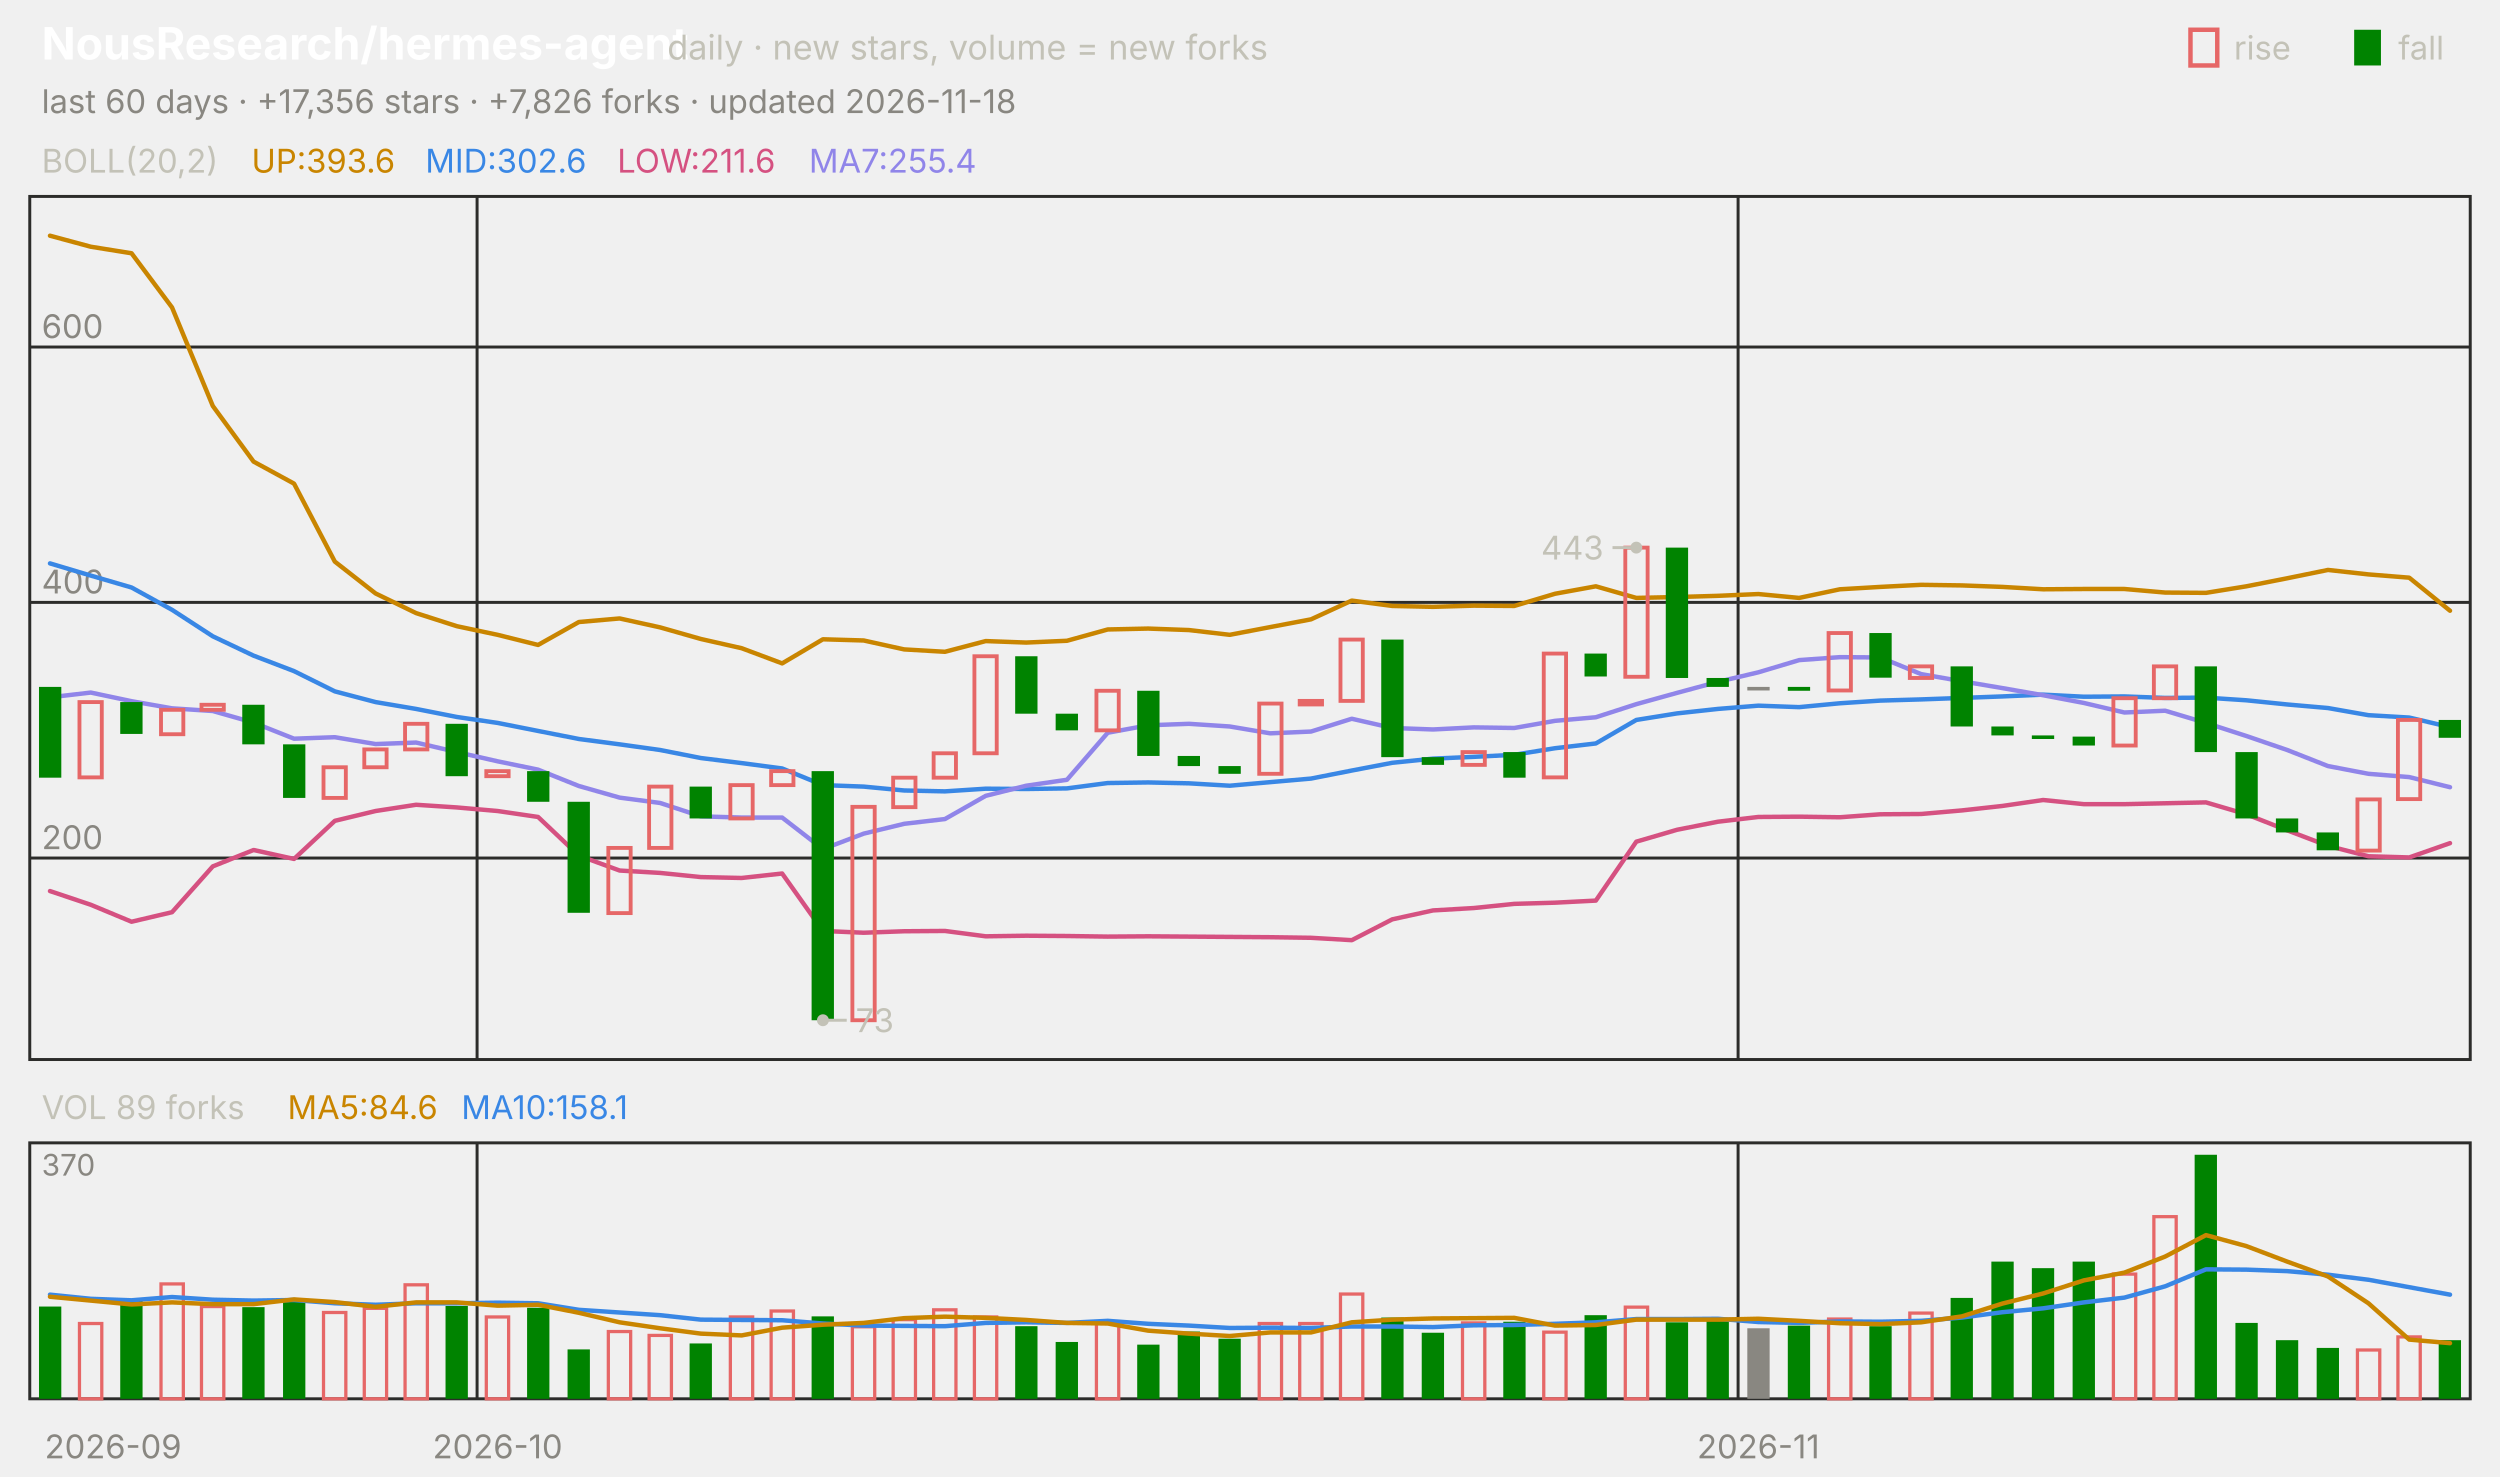
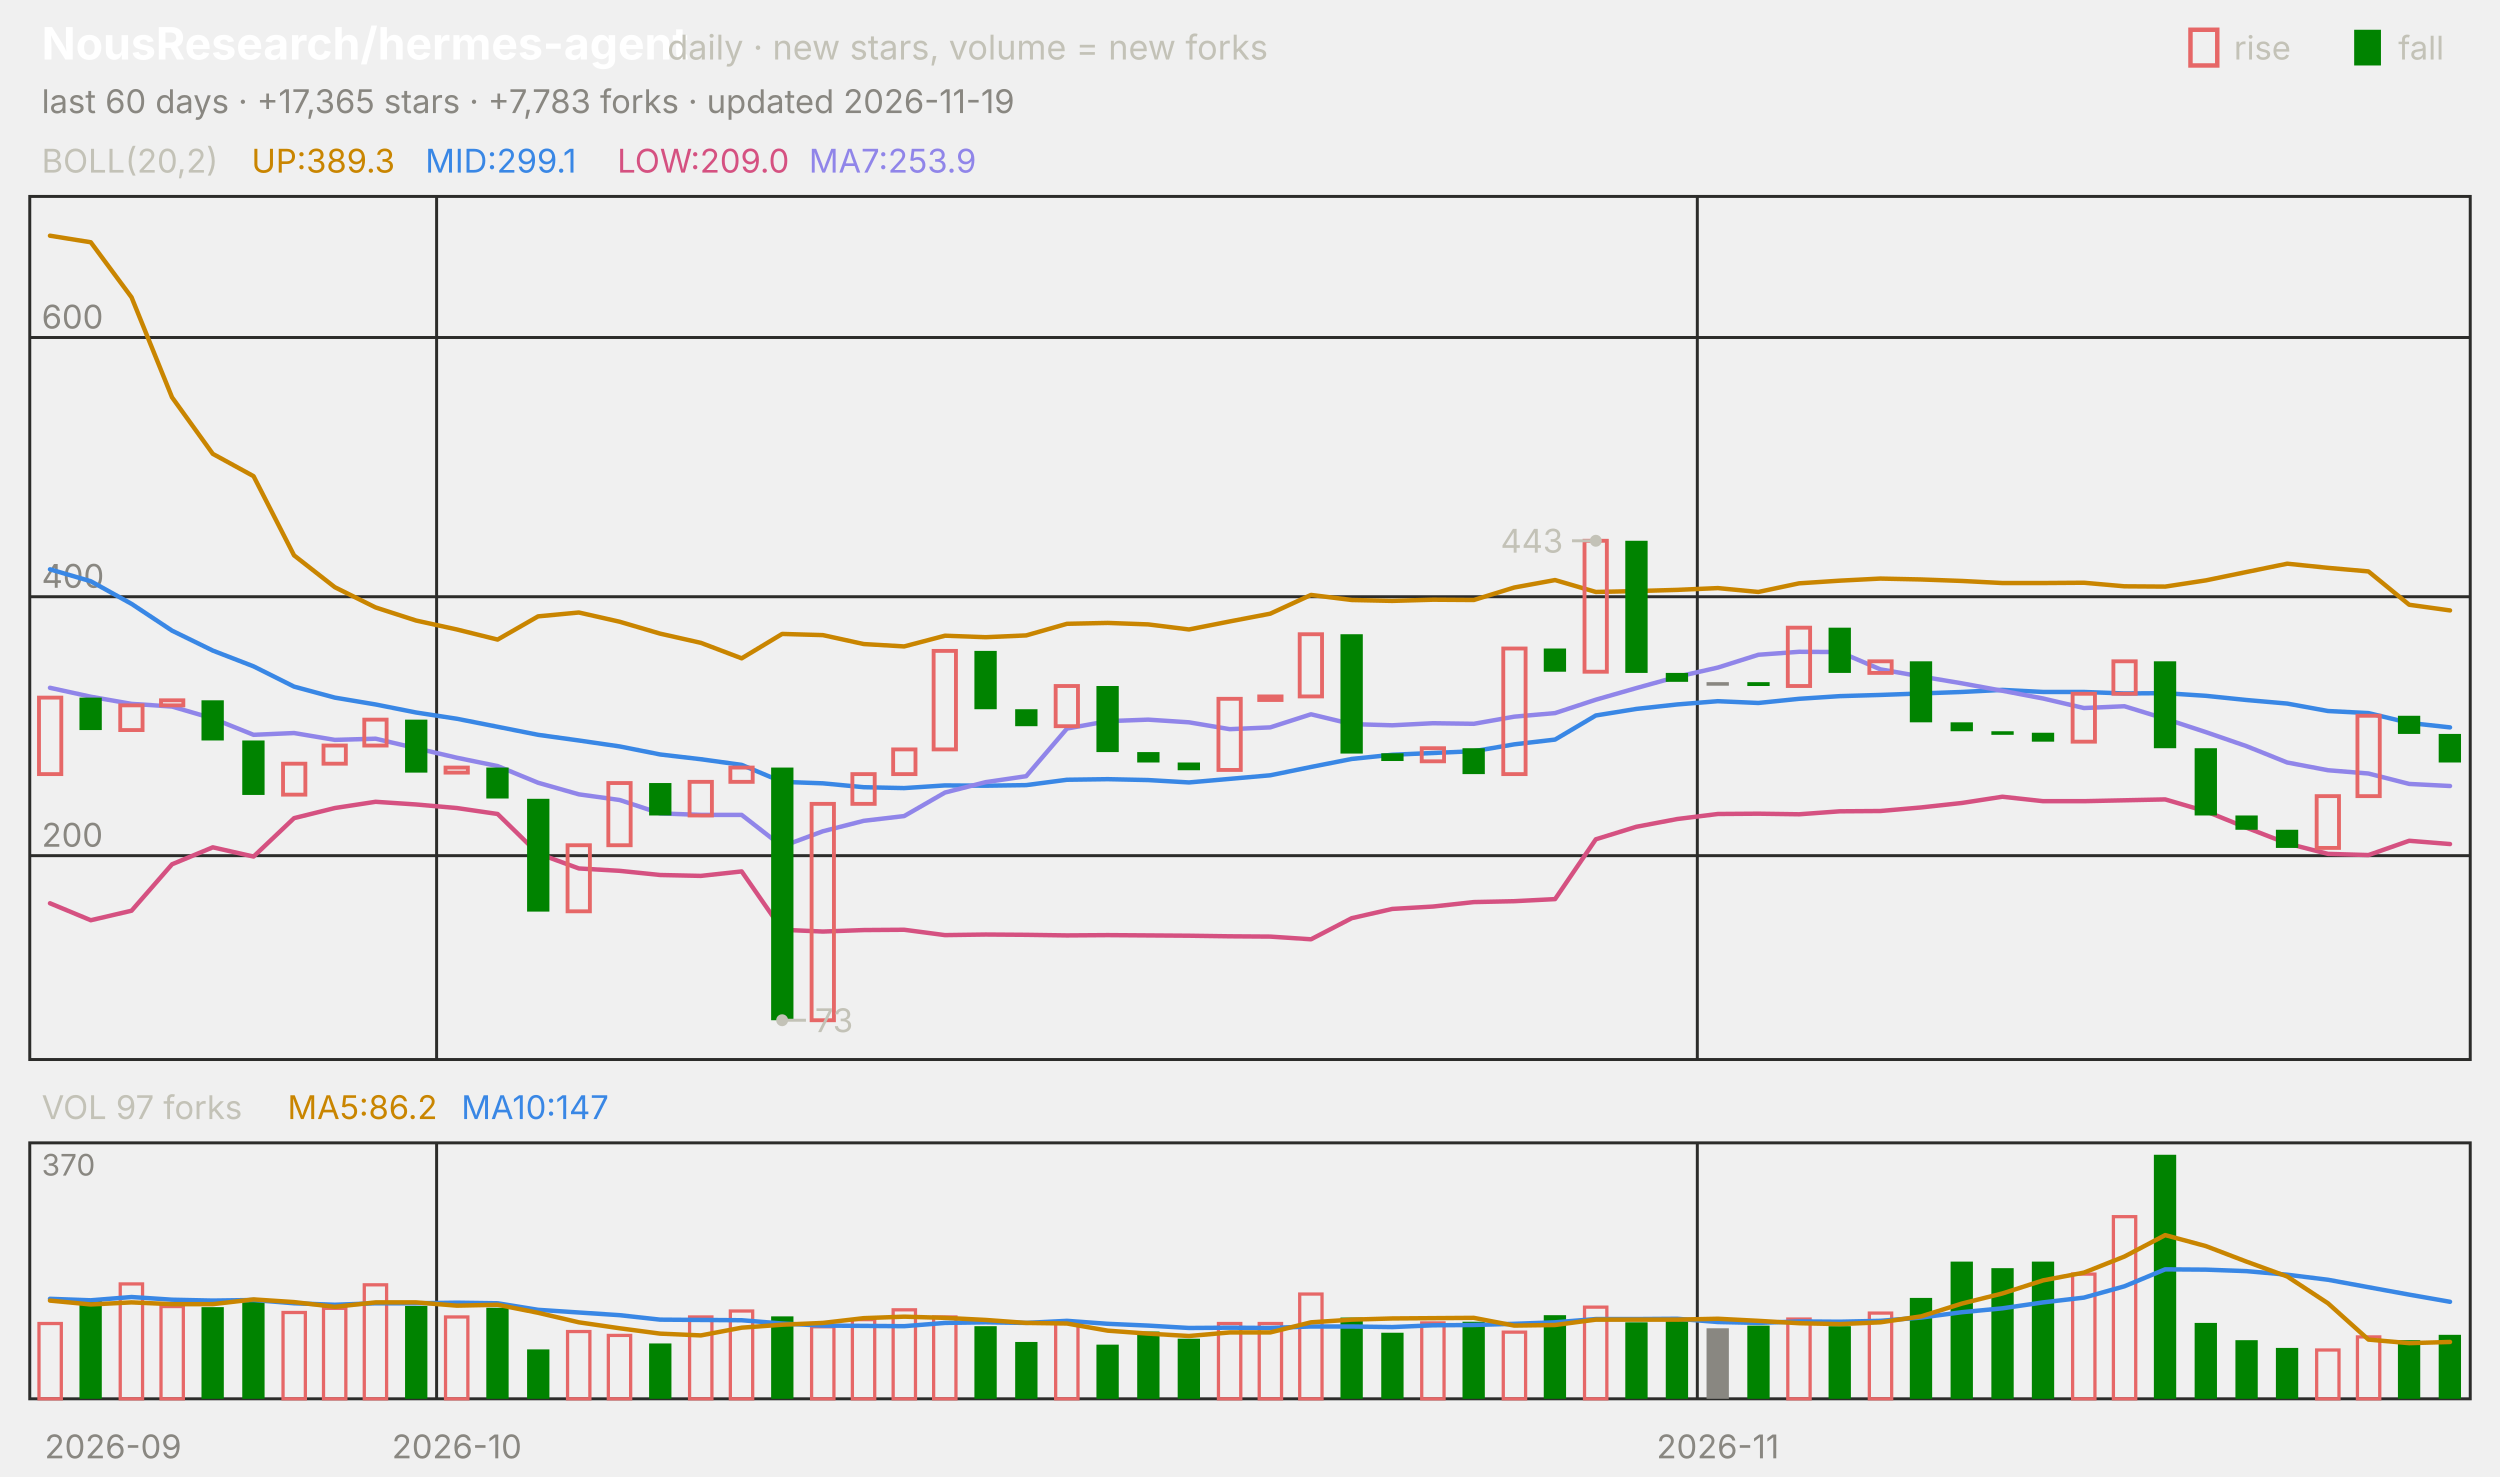
<svg xmlns="http://www.w3.org/2000/svg" viewBox="0 0 840 496" width="840" height="496" font-family="-apple-system,'Segoe UI',system-ui,sans-serif" role="img" aria-label="NousResearch/hermes-agent candlestick chart">
  <text x="14.0" y="20.0" font-size="15" fill="#ffffff" font-weight="650">NousResearch/hermes-agent</text>
  <text x="224.2" y="20.0" font-size="11.5" fill="#c3c2b7">daily · new stars, volume = new forks</text>
  <text x="805.8" y="20.0" font-size="11.0" fill="#c3c2b7">fall</text>
  <rect x="791" y="10" width="9" height="12" fill="#008300" />
  <text x="750.6" y="20.0" font-size="11.0" fill="#c3c2b7">rise</text>
  <rect x="736" y="10" width="9" height="12" fill="none" stroke="#e66767" stroke-width="1.5" />
-   <text x="14.0" y="38.0" font-size="11.0" fill="#898781">last 60 days · +17,356 stars · +7,826 forks · updated 2026-11-18</text>
+   <text x="14.0" y="38.0" font-size="11.0" fill="#898781">last 60 days · +17,365 stars · +7,783 forks · updated 2026-11-19</text>
  <rect x="10" y="66" width="820" height="290" fill="none" stroke="#2c2c2a" />
  <rect x="10" y="384" width="820" height="86" fill="none" stroke="#2c2c2a" />
  <text x="38.0" y="490.0" font-size="11.0" fill="#898781" text-anchor="middle">2026-09</text>
-   <line x1="160.3" y1="66.0" x2="160.3" y2="356.0" stroke="#2c2c2a" stroke-width="1.0" />
-   <line x1="160.3" y1="384.0" x2="160.3" y2="470.0" stroke="#2c2c2a" stroke-width="1.0" />
-   <text x="167.2" y="490.0" font-size="11.0" fill="#898781" text-anchor="middle">2026-10</text>
-   <line x1="584.0" y1="66.0" x2="584.0" y2="356.0" stroke="#2c2c2a" stroke-width="1.0" />
-   <line x1="584.0" y1="384.0" x2="584.0" y2="470.0" stroke="#2c2c2a" stroke-width="1.0" />
-   <text x="590.8" y="490.0" font-size="11.0" fill="#898781" text-anchor="middle">2026-11</text>
+   <line x1="146.7" y1="66.0" x2="146.7" y2="356.0" stroke="#2c2c2a" stroke-width="1.0" />
+   <line x1="146.7" y1="384.0" x2="146.7" y2="470.0" stroke="#2c2c2a" stroke-width="1.0" />
+   <text x="153.5" y="490.0" font-size="11.0" fill="#898781" text-anchor="middle">2026-10</text>
+   <line x1="570.3" y1="66.0" x2="570.3" y2="356.0" stroke="#2c2c2a" stroke-width="1.0" />
+   <line x1="570.3" y1="384.0" x2="570.3" y2="470.0" stroke="#2c2c2a" stroke-width="1.0" />
+   <text x="577.2" y="490.0" font-size="11.0" fill="#898781" text-anchor="middle">2026-11</text>
  <text x="14.0" y="58.0" font-size="11.0" fill="#c3c2b7">BOLL(20,2)</text>
-   <text x="84.5" y="58.0" font-size="11.0" fill="#c98500">UP:393.6</text>
-   <text x="142.9" y="58.0" font-size="11.0" fill="#3987e5">MID:302.6</text>
-   <text x="207.4" y="58.0" font-size="11.0" fill="#d55181">LOW:211.6</text>
-   <text x="271.8" y="58.0" font-size="11.0" fill="#9085e9">MA7:255.4</text>
-   <line x1="10.0" y1="288.3" x2="830.0" y2="288.3" stroke="#2c2c2a" stroke-width="1.0" />
-   <text x="14.0" y="285.3" font-size="11.0" fill="#898781">200</text>
-   <line x1="10.0" y1="202.4" x2="830.0" y2="202.4" stroke="#2c2c2a" stroke-width="1.0" />
-   <text x="14.0" y="199.4" font-size="11.0" fill="#898781">400</text>
-   <line x1="10.0" y1="116.6" x2="830.0" y2="116.6" stroke="#2c2c2a" stroke-width="1.0" />
-   <text x="14.0" y="113.6" font-size="11.0" fill="#898781">600</text>
-   <polyline points="16.8,79.2 30.5,82.9 44.2,85.1 57.8,103.3 71.5,136.4 85.2,155.1 98.8,162.5 112.5,188.7 126.2,199.4 139.8,206.0 153.5,210.4 167.2,213.3 180.8,216.7 194.5,209.0 208.2,207.8 221.8,210.8 235.5,214.7 249.2,217.8 262.8,222.9 276.5,214.8 290.2,215.2 303.8,218.2 317.5,219.0 331.2,215.4 344.8,215.9 358.5,215.3 372.2,211.5 385.8,211.2 399.5,211.7 413.2,213.3 426.8,210.7 440.5,208.1 454.2,201.8 467.8,203.6 481.5,203.9 495.2,203.5 508.8,203.6 522.5,199.5 536.2,197.0 549.8,200.9 563.5,200.6 577.2,200.2 590.8,199.6 604.5,200.9 618.2,198.0 631.8,197.2 645.5,196.5 659.2,196.7 672.8,197.2 686.5,198.0 700.2,197.9 713.8,197.9 727.5,199.1 741.2,199.2 754.8,197.0 768.5,194.3 782.2,191.5 795.8,193.0 809.5,194.1 823.2,205.2" fill="none" stroke="#c98500" stroke-width="1.5" stroke-linejoin="round" stroke-linecap="round" />
-   <polyline points="16.8,189.3 30.5,193.4 44.2,197.4 57.8,204.9 71.5,213.8 85.2,220.3 98.8,225.5 112.5,232.3 126.2,235.9 139.8,238.2 153.5,240.9 167.2,242.9 180.8,245.6 194.5,248.3 208.2,250.1 221.8,252.0 235.5,254.7 249.2,256.4 262.8,258.2 276.5,263.8 290.2,264.3 303.8,265.6 317.5,265.9 331.2,265.0 344.8,265.1 358.5,264.9 372.2,263.1 385.8,262.9 399.5,263.2 413.2,264.0 426.8,262.8 440.5,261.6 454.2,258.9 467.8,256.3 481.5,254.9 495.2,254.3 508.8,253.6 522.5,251.4 536.2,249.8 549.8,241.9 563.5,239.7 577.2,238.2 590.8,237.1 604.5,237.6 618.2,236.3 631.8,235.4 645.5,235.0 659.2,234.5 672.8,234.0 686.5,233.4 700.2,234.1 713.8,234.0 727.5,234.5 741.2,234.4 754.8,235.3 768.5,236.7 782.2,237.9 795.8,240.3 809.5,241.1 823.2,244.3" fill="none" stroke="#3987e5" stroke-width="1.5" stroke-linejoin="round" stroke-linecap="round" />
-   <polyline points="16.8,299.4 30.5,304.0 44.2,309.7 57.8,306.5 71.5,291.1 85.2,285.6 98.8,288.6 112.5,275.8 126.2,272.5 139.8,270.4 153.5,271.3 167.2,272.5 180.8,274.5 194.5,287.5 208.2,292.5 221.8,293.3 235.5,294.7 249.2,295.0 262.8,293.5 276.5,312.8 290.2,313.4 303.8,312.9 317.5,312.8 331.2,314.6 344.8,314.4 358.5,314.5 372.2,314.7 385.8,314.6 399.5,314.7 413.2,314.8 426.8,314.9 440.5,315.1 454.2,315.9 467.8,308.9 481.5,305.9 495.2,305.1 508.8,303.7 522.5,303.3 536.2,302.6 549.8,282.8 563.5,278.8 577.2,276.1 590.8,274.5 604.5,274.4 618.2,274.6 631.8,273.6 645.5,273.5 659.2,272.3 672.8,270.8 686.5,268.8 700.2,270.2 713.8,270.2 727.5,269.9 741.2,269.6 754.8,273.6 768.5,279.0 782.2,284.2 795.8,287.7 809.5,288.1 823.2,283.3" fill="none" stroke="#d55181" stroke-width="1.5" stroke-linejoin="round" stroke-linecap="round" />
-   <polyline points="16.8,234.3 30.5,232.7 44.2,235.6 57.8,238.0 71.5,238.9 85.2,242.8 98.8,248.2 112.5,247.7 126.2,250.0 139.8,249.5 153.5,252.7 167.2,255.8 180.8,258.6 194.5,264.1 208.2,268.0 221.8,269.8 235.5,274.3 249.2,274.7 262.8,274.7 276.5,285.3 290.2,280.1 303.8,276.8 317.5,275.2 331.2,267.4 344.8,264.0 358.5,262.0 372.2,246.2 385.8,243.7 399.5,243.2 413.2,244.1 426.8,246.4 440.5,245.8 454.2,241.5 467.8,244.6 481.5,245.1 495.2,244.4 508.8,244.6 522.5,242.2 536.2,241.0 549.8,236.6 563.5,232.8 577.2,229.1 590.8,225.9 604.5,221.8 618.2,220.8 631.8,220.9 645.5,226.5 659.2,228.9 672.8,231.2 686.5,233.6 700.2,236.2 713.8,239.4 727.5,238.8 741.2,242.9 754.8,247.3 768.5,252.0 782.2,257.4 795.8,260.0 809.5,261.1 823.2,264.5" fill="none" stroke="#9085e9" stroke-width="1.5" stroke-linejoin="round" stroke-linecap="round" />
-   <rect x="13.1" y="230.8" width="7.5" height="30.5" fill="#008300" />
-   <rect x="26.7" y="235.9" width="7.5" height="25.3" fill="none" stroke="#e66767" stroke-width="1.3" />
-   <rect x="40.4" y="235.9" width="7.5" height="10.7" fill="#008300" />
-   <rect x="54.1" y="238.5" width="7.5" height="8.2" fill="none" stroke="#e66767" stroke-width="1.3" />
-   <rect x="67.7" y="236.8" width="7.5" height="1.7" fill="none" stroke="#e66767" stroke-width="1.3" />
-   <rect x="81.4" y="236.8" width="7.5" height="13.3" fill="#008300" />
-   <rect x="95.1" y="250.1" width="7.5" height="18.0" fill="#008300" />
-   <rect x="108.7" y="257.8" width="7.5" height="10.3" fill="none" stroke="#e66767" stroke-width="1.3" />
-   <rect x="122.4" y="251.8" width="7.5" height="6.0" fill="none" stroke="#e66767" stroke-width="1.3" />
-   <rect x="136.1" y="243.2" width="7.5" height="8.6" fill="none" stroke="#e66767" stroke-width="1.3" />
-   <rect x="149.7" y="243.2" width="7.5" height="17.6" fill="#008300" />
-   <rect x="163.4" y="259.1" width="7.5" height="1.7" fill="none" stroke="#e66767" stroke-width="1.3" />
-   <rect x="177.1" y="259.1" width="7.5" height="10.3" fill="#008300" />
-   <rect x="190.7" y="269.4" width="7.5" height="37.3" fill="#008300" />
-   <rect x="204.4" y="284.9" width="7.5" height="21.9" fill="none" stroke="#e66767" stroke-width="1.3" />
-   <rect x="218.1" y="264.3" width="7.5" height="20.6" fill="none" stroke="#e66767" stroke-width="1.3" />
-   <rect x="231.7" y="264.3" width="7.5" height="10.7" fill="#008300" />
-   <rect x="245.4" y="263.8" width="7.5" height="11.2" fill="none" stroke="#e66767" stroke-width="1.3" />
-   <rect x="259.1" y="259.1" width="7.5" height="4.7" fill="none" stroke="#e66767" stroke-width="1.3" />
-   <rect x="272.7" y="259.1" width="7.5" height="83.7" fill="#008300" />
-   <rect x="286.4" y="271.1" width="7.5" height="71.7" fill="none" stroke="#e66767" stroke-width="1.3" />
-   <rect x="300.1" y="261.3" width="7.5" height="9.9" fill="none" stroke="#e66767" stroke-width="1.3" />
-   <rect x="313.7" y="253.1" width="7.5" height="8.2" fill="none" stroke="#e66767" stroke-width="1.3" />
-   <rect x="327.4" y="220.5" width="7.5" height="32.6" fill="none" stroke="#e66767" stroke-width="1.3" />
-   <rect x="341.1" y="220.5" width="7.5" height="19.3" fill="#008300" />
-   <rect x="354.7" y="239.8" width="7.5" height="5.6" fill="#008300" />
-   <rect x="368.4" y="232.1" width="7.5" height="13.3" fill="none" stroke="#e66767" stroke-width="1.3" />
-   <rect x="382.1" y="232.1" width="7.5" height="21.9" fill="#008300" />
-   <rect x="395.7" y="254.0" width="7.5" height="3.4" fill="#008300" />
-   <rect x="409.4" y="257.4" width="7.5" height="2.6" fill="#008300" />
-   <rect x="423.1" y="236.4" width="7.5" height="23.6" fill="none" stroke="#e66767" stroke-width="1.3" />
-   <rect x="436.7" y="235.5" width="7.5" height="1.2" fill="none" stroke="#e66767" stroke-width="1.3" />
-   <rect x="450.4" y="214.9" width="7.5" height="20.6" fill="none" stroke="#e66767" stroke-width="1.3" />
-   <rect x="464.1" y="214.9" width="7.5" height="39.5" fill="#008300" />
-   <rect x="477.7" y="254.4" width="7.5" height="2.6" fill="#008300" />
-   <rect x="491.4" y="252.7" width="7.5" height="4.3" fill="none" stroke="#e66767" stroke-width="1.3" />
-   <rect x="505.1" y="252.7" width="7.5" height="8.6" fill="#008300" />
-   <rect x="518.7" y="219.6" width="7.5" height="41.6" fill="none" stroke="#e66767" stroke-width="1.3" />
-   <rect x="532.4" y="219.6" width="7.5" height="7.7" fill="#008300" />
-   <rect x="546.1" y="184.0" width="7.5" height="43.4" fill="none" stroke="#e66767" stroke-width="1.3" />
-   <rect x="559.7" y="184.0" width="7.5" height="43.8" fill="#008300" />
-   <rect x="573.4" y="227.8" width="7.5" height="3.0" fill="#008300" />
-   <rect x="587.1" y="230.8" width="7.5" height="1.2" fill="#898781" />
-   <rect x="600.7" y="230.8" width="7.5" height="1.3" fill="#008300" />
-   <rect x="614.4" y="212.7" width="7.5" height="19.3" fill="none" stroke="#e66767" stroke-width="1.3" />
-   <rect x="628.1" y="212.7" width="7.5" height="15.0" fill="#008300" />
-   <rect x="641.7" y="223.9" width="7.5" height="3.9" fill="none" stroke="#e66767" stroke-width="1.3" />
-   <rect x="655.4" y="223.9" width="7.5" height="20.2" fill="#008300" />
-   <rect x="669.1" y="244.1" width="7.5" height="3.0" fill="#008300" />
-   <rect x="682.7" y="247.1" width="7.5" height="1.2" fill="#008300" />
-   <rect x="696.4" y="247.5" width="7.5" height="3.0" fill="#008300" />
-   <rect x="710.1" y="234.6" width="7.5" height="15.9" fill="none" stroke="#e66767" stroke-width="1.3" />
-   <rect x="723.7" y="223.9" width="7.5" height="10.7" fill="none" stroke="#e66767" stroke-width="1.3" />
-   <rect x="737.4" y="223.9" width="7.5" height="28.8" fill="#008300" />
-   <rect x="751.1" y="252.7" width="7.5" height="22.3" fill="#008300" />
-   <rect x="764.7" y="275.0" width="7.5" height="4.7" fill="#008300" />
-   <rect x="778.4" y="279.7" width="7.5" height="6.0" fill="#008300" />
-   <rect x="792.1" y="268.6" width="7.5" height="17.2" fill="none" stroke="#e66767" stroke-width="1.3" />
-   <rect x="805.7" y="241.9" width="7.5" height="26.6" fill="none" stroke="#e66767" stroke-width="1.3" />
-   <rect x="819.4" y="241.9" width="7.5" height="6.0" fill="#008300" />
-   <circle cx="549.8" cy="184.0" r="2" fill="#c3c2b7" />
-   <line x1="549.8" y1="184.0" x2="541.8" y2="184.0" stroke="#c3c2b7" stroke-width="1.0" />
-   <text x="538.8" y="188.0" font-size="11.0" fill="#c3c2b7" text-anchor="end">443</text>
-   <circle cx="276.5" cy="342.8" r="2" fill="#c3c2b7" />
-   <line x1="276.5" y1="342.8" x2="284.5" y2="342.8" stroke="#c3c2b7" stroke-width="1.0" />
-   <text x="287.5" y="346.8" font-size="11.0" fill="#c3c2b7">73</text>
-   <text x="14.0" y="376.0" font-size="11.0" fill="#c3c2b7">VOL 89 forks</text>
-   <text x="96.6" y="376.0" font-size="11.0" fill="#c98500">MA5:84.6</text>
-   <text x="155.0" y="376.0" font-size="11.0" fill="#3987e5">MA10:158.1</text>
+   <text x="84.5" y="58.0" font-size="11.0" fill="#c98500">UP:389.3</text>
+   <text x="142.9" y="58.0" font-size="11.0" fill="#3987e5">MID:299.1</text>
+   <text x="207.4" y="58.0" font-size="11.0" fill="#d55181">LOW:209.0</text>
+   <text x="271.8" y="58.0" font-size="11.0" fill="#9085e9">MA7:253.9</text>
+   <line x1="10.0" y1="287.5" x2="830.0" y2="287.5" stroke="#2c2c2a" stroke-width="1.0" />
+   <text x="14.0" y="284.5" font-size="11.0" fill="#898781">200</text>
+   <line x1="10.0" y1="200.5" x2="830.0" y2="200.5" stroke="#2c2c2a" stroke-width="1.0" />
+   <text x="14.0" y="197.5" font-size="11.0" fill="#898781">400</text>
+   <line x1="10.0" y1="113.4" x2="830.0" y2="113.4" stroke="#2c2c2a" stroke-width="1.0" />
+   <text x="14.0" y="110.4" font-size="11.0" fill="#898781">600</text>
+   <polyline points="16.8,79.2 30.5,81.4 44.2,99.9 57.8,133.5 71.5,152.5 85.2,160.0 98.8,186.6 112.5,197.3 126.2,204.1 139.8,208.5 153.5,211.5 167.2,214.9 180.8,207.1 194.5,205.8 208.2,208.9 221.8,212.9 235.5,216.0 249.2,221.2 262.8,213.0 276.5,213.4 290.2,216.4 303.8,217.2 317.5,213.6 331.2,214.1 344.8,213.5 358.5,209.6 372.2,209.3 385.8,209.8 399.5,211.5 413.2,208.8 426.8,206.2 440.5,199.9 454.2,201.6 467.8,201.9 481.5,201.5 495.2,201.6 508.8,197.4 522.5,194.9 536.2,198.9 549.8,198.6 563.5,198.2 577.2,197.6 590.8,198.9 604.5,196.0 618.2,195.1 631.8,194.4 645.5,194.7 659.2,195.2 672.8,195.9 686.5,195.9 700.2,195.8 713.8,197.0 727.5,197.1 741.2,195.0 754.8,192.2 768.5,189.4 782.2,190.8 795.8,192.0 809.5,203.2 823.2,205.1" fill="none" stroke="#c98500" stroke-width="1.5" stroke-linejoin="round" stroke-linecap="round" />
+   <polyline points="16.8,191.3 30.5,195.3 44.2,202.9 57.8,211.9 71.5,218.6 85.2,223.9 98.8,230.7 112.5,234.4 126.2,236.7 139.8,239.4 153.5,241.5 167.2,244.2 180.8,246.9 194.5,248.8 208.2,250.8 221.8,253.5 235.5,255.1 249.2,257.0 262.8,262.7 276.5,263.2 290.2,264.5 303.8,264.8 317.5,263.9 331.2,264.0 344.8,263.8 358.5,262.0 372.2,261.8 385.8,262.1 399.5,262.9 413.2,261.7 426.8,260.5 440.5,257.7 454.2,255.0 467.8,253.6 481.5,253.0 495.2,252.4 508.8,250.1 522.5,248.5 536.2,240.4 549.8,238.2 563.5,236.7 577.2,235.6 590.8,236.2 604.5,234.8 618.2,233.9 631.8,233.5 645.5,233.0 659.2,232.5 672.8,231.8 686.5,232.5 700.2,232.5 713.8,233.0 727.5,232.9 741.2,233.8 754.8,235.2 768.5,236.4 782.2,238.9 795.8,239.6 809.5,242.9 823.2,244.4" fill="none" stroke="#3987e5" stroke-width="1.5" stroke-linejoin="round" stroke-linecap="round" />
+   <polyline points="16.8,303.5 30.5,309.2 44.2,306.0 57.8,290.4 71.5,284.7 85.2,287.8 98.8,274.9 112.5,271.5 126.2,269.4 139.8,270.3 153.5,271.5 167.2,273.5 180.8,286.8 194.5,291.8 208.2,292.6 221.8,294.0 235.5,294.3 249.2,292.8 262.8,312.4 276.5,313.0 290.2,312.5 303.8,312.4 317.5,314.2 331.2,314.0 344.8,314.1 358.5,314.3 372.2,314.2 385.8,314.3 399.5,314.4 413.2,314.6 426.8,314.7 440.5,315.6 454.2,308.5 467.8,305.4 481.5,304.6 495.2,303.1 508.8,302.8 522.5,302.1 536.2,282.0 549.8,277.8 563.5,275.2 577.2,273.5 590.8,273.4 604.5,273.6 618.2,272.6 631.8,272.5 645.5,271.3 659.2,269.8 672.8,267.7 686.5,269.2 700.2,269.2 713.8,268.9 727.5,268.6 741.2,272.6 754.8,278.1 768.5,283.4 782.2,286.9 795.8,287.3 809.5,282.5 823.2,283.6" fill="none" stroke="#d55181" stroke-width="1.5" stroke-linejoin="round" stroke-linecap="round" />
+   <polyline points="16.8,231.1 30.5,234.1 44.2,236.5 57.8,237.4 71.5,241.4 85.2,246.9 98.8,246.3 112.5,248.6 126.2,248.2 139.8,251.4 153.5,254.6 167.2,257.4 180.8,263.0 194.5,266.9 208.2,268.8 221.8,273.3 235.5,273.8 249.2,273.8 262.8,284.4 276.5,279.3 290.2,275.8 303.8,274.2 317.5,266.3 331.2,262.8 344.8,260.8 358.5,244.8 372.2,242.3 385.8,241.8 399.5,242.7 413.2,245.0 426.8,244.4 440.5,240.0 454.2,243.3 467.8,243.7 481.5,243.0 495.2,243.2 508.8,240.8 522.5,239.6 536.2,235.1 549.8,231.2 563.5,227.4 577.2,224.3 590.8,220.0 604.5,219.0 618.2,219.1 631.8,224.9 645.5,227.3 659.2,229.6 672.8,232.1 686.5,234.7 700.2,237.9 713.8,237.3 727.5,241.5 741.2,246.0 754.8,250.7 768.5,256.2 782.2,258.8 795.8,259.9 809.5,263.4 823.2,264.1" fill="none" stroke="#9085e9" stroke-width="1.5" stroke-linejoin="round" stroke-linecap="round" />
+   <rect x="13.1" y="234.4" width="7.5" height="25.7" fill="none" stroke="#e66767" stroke-width="1.3" />
+   <rect x="26.7" y="234.4" width="7.5" height="10.9" fill="#008300" />
+   <rect x="40.4" y="237.0" width="7.5" height="8.3" fill="none" stroke="#e66767" stroke-width="1.3" />
+   <rect x="54.1" y="235.3" width="7.5" height="1.7" fill="none" stroke="#e66767" stroke-width="1.3" />
+   <rect x="67.7" y="235.3" width="7.5" height="13.5" fill="#008300" />
+   <rect x="81.4" y="248.8" width="7.5" height="18.3" fill="#008300" />
+   <rect x="95.1" y="256.6" width="7.5" height="10.4" fill="none" stroke="#e66767" stroke-width="1.3" />
+   <rect x="108.7" y="250.5" width="7.5" height="6.1" fill="none" stroke="#e66767" stroke-width="1.3" />
+   <rect x="122.4" y="241.8" width="7.5" height="8.7" fill="none" stroke="#e66767" stroke-width="1.3" />
+   <rect x="136.1" y="241.8" width="7.5" height="17.8" fill="#008300" />
+   <rect x="149.7" y="257.9" width="7.5" height="1.7" fill="none" stroke="#e66767" stroke-width="1.3" />
+   <rect x="163.4" y="257.9" width="7.5" height="10.4" fill="#008300" />
+   <rect x="177.1" y="268.4" width="7.5" height="37.9" fill="#008300" />
+   <rect x="190.7" y="284.0" width="7.5" height="22.2" fill="none" stroke="#e66767" stroke-width="1.3" />
+   <rect x="204.4" y="263.1" width="7.5" height="20.9" fill="none" stroke="#e66767" stroke-width="1.3" />
+   <rect x="218.1" y="263.1" width="7.5" height="10.9" fill="#008300" />
+   <rect x="231.7" y="262.7" width="7.5" height="11.3" fill="none" stroke="#e66767" stroke-width="1.3" />
+   <rect x="245.4" y="257.9" width="7.5" height="4.8" fill="none" stroke="#e66767" stroke-width="1.3" />
+   <rect x="259.1" y="257.9" width="7.5" height="84.9" fill="#008300" />
+   <rect x="272.7" y="270.1" width="7.5" height="72.7" fill="none" stroke="#e66767" stroke-width="1.3" />
+   <rect x="286.4" y="260.1" width="7.5" height="10.0" fill="none" stroke="#e66767" stroke-width="1.3" />
+   <rect x="300.1" y="251.8" width="7.5" height="8.3" fill="none" stroke="#e66767" stroke-width="1.3" />
+   <rect x="313.7" y="218.7" width="7.5" height="33.1" fill="none" stroke="#e66767" stroke-width="1.3" />
+   <rect x="327.4" y="218.7" width="7.5" height="19.6" fill="#008300" />
+   <rect x="341.1" y="238.3" width="7.5" height="5.7" fill="#008300" />
+   <rect x="354.7" y="230.5" width="7.5" height="13.5" fill="none" stroke="#e66767" stroke-width="1.3" />
+   <rect x="368.4" y="230.5" width="7.5" height="22.2" fill="#008300" />
+   <rect x="382.1" y="252.7" width="7.5" height="3.5" fill="#008300" />
+   <rect x="395.7" y="256.2" width="7.5" height="2.6" fill="#008300" />
+   <rect x="409.4" y="234.8" width="7.5" height="23.9" fill="none" stroke="#e66767" stroke-width="1.3" />
+   <rect x="423.1" y="234.0" width="7.5" height="1.2" fill="none" stroke="#e66767" stroke-width="1.3" />
+   <rect x="436.7" y="213.1" width="7.5" height="20.9" fill="none" stroke="#e66767" stroke-width="1.3" />
+   <rect x="450.4" y="213.1" width="7.5" height="40.1" fill="#008300" />
+   <rect x="464.1" y="253.1" width="7.5" height="2.6" fill="#008300" />
+   <rect x="477.7" y="251.4" width="7.5" height="4.4" fill="none" stroke="#e66767" stroke-width="1.3" />
+   <rect x="491.4" y="251.4" width="7.5" height="8.7" fill="#008300" />
+   <rect x="505.1" y="217.9" width="7.5" height="42.2" fill="none" stroke="#e66767" stroke-width="1.3" />
+   <rect x="518.7" y="217.9" width="7.5" height="7.8" fill="#008300" />
+   <rect x="532.4" y="181.7" width="7.5" height="44.0" fill="none" stroke="#e66767" stroke-width="1.3" />
+   <rect x="546.1" y="181.7" width="7.5" height="44.4" fill="#008300" />
+   <rect x="559.7" y="226.1" width="7.5" height="3.0" fill="#008300" />
+   <rect x="573.4" y="229.2" width="7.5" height="1.2" fill="#898781" />
+   <rect x="587.1" y="229.2" width="7.5" height="1.3" fill="#008300" />
+   <rect x="600.7" y="210.9" width="7.5" height="19.6" fill="none" stroke="#e66767" stroke-width="1.3" />
+   <rect x="614.4" y="210.9" width="7.5" height="15.2" fill="#008300" />
+   <rect x="628.1" y="222.2" width="7.5" height="3.9" fill="none" stroke="#e66767" stroke-width="1.3" />
+   <rect x="641.7" y="222.2" width="7.5" height="20.5" fill="#008300" />
+   <rect x="655.4" y="242.7" width="7.5" height="3.0" fill="#008300" />
+   <rect x="669.1" y="245.7" width="7.5" height="1.2" fill="#008300" />
+   <rect x="682.7" y="246.2" width="7.5" height="3.0" fill="#008300" />
+   <rect x="696.4" y="233.1" width="7.5" height="16.1" fill="none" stroke="#e66767" stroke-width="1.3" />
+   <rect x="710.1" y="222.2" width="7.5" height="10.9" fill="none" stroke="#e66767" stroke-width="1.3" />
+   <rect x="723.7" y="222.2" width="7.5" height="29.2" fill="#008300" />
+   <rect x="737.4" y="251.4" width="7.5" height="22.6" fill="#008300" />
+   <rect x="751.1" y="274.0" width="7.5" height="4.8" fill="#008300" />
+   <rect x="764.7" y="278.8" width="7.5" height="6.1" fill="#008300" />
+   <rect x="778.4" y="267.5" width="7.5" height="17.4" fill="none" stroke="#e66767" stroke-width="1.3" />
+   <rect x="792.1" y="240.5" width="7.5" height="27.0" fill="none" stroke="#e66767" stroke-width="1.3" />
+   <rect x="805.7" y="240.5" width="7.5" height="6.1" fill="#008300" />
+   <rect x="819.4" y="246.6" width="7.5" height="9.6" fill="#008300" />
+   <circle cx="536.2" cy="181.7" r="2" fill="#c3c2b7" />
+   <line x1="536.2" y1="181.7" x2="528.2" y2="181.7" stroke="#c3c2b7" stroke-width="1.0" />
+   <text x="525.2" y="185.7" font-size="11.0" fill="#c3c2b7" text-anchor="end">443</text>
+   <circle cx="262.8" cy="342.8" r="2" fill="#c3c2b7" />
+   <line x1="262.8" y1="342.8" x2="270.8" y2="342.8" stroke="#c3c2b7" stroke-width="1.0" />
+   <text x="273.8" y="346.8" font-size="11.0" fill="#c3c2b7">73</text>
+   <text x="14.0" y="376.0" font-size="11.0" fill="#c3c2b7">VOL 97 forks</text>
+   <text x="96.6" y="376.0" font-size="11.0" fill="#c98500">MA5:86.2</text>
+   <text x="155.0" y="376.0" font-size="11.0" fill="#3987e5">MA10:147</text>
  <text x="14.0" y="395.0" font-size="10" fill="#898781">370</text>
-   <rect x="13.1" y="439.0" width="7.5" height="31.0" fill="#008300" />
-   <rect x="26.7" y="444.7" width="7.5" height="25.3" fill="none" stroke="#e66767" stroke-width="1.1" />
-   <rect x="40.4" y="436.8" width="7.5" height="33.2" fill="#008300" />
-   <rect x="54.1" y="431.4" width="7.5" height="38.6" fill="none" stroke="#e66767" stroke-width="1.1" />
-   <rect x="67.7" y="439.0" width="7.5" height="31.0" fill="none" stroke="#e66767" stroke-width="1.1" />
-   <rect x="81.4" y="439.2" width="7.5" height="30.8" fill="#008300" />
-   <rect x="95.1" y="436.8" width="7.5" height="33.2" fill="#008300" />
-   <rect x="108.7" y="441.0" width="7.5" height="29.0" fill="none" stroke="#e66767" stroke-width="1.1" />
-   <rect x="122.4" y="439.6" width="7.5" height="30.4" fill="none" stroke="#e66767" stroke-width="1.1" />
-   <rect x="136.1" y="431.7" width="7.5" height="38.3" fill="none" stroke="#e66767" stroke-width="1.1" />
-   <rect x="149.7" y="438.8" width="7.5" height="31.2" fill="#008300" />
-   <rect x="163.4" y="442.5" width="7.5" height="27.5" fill="none" stroke="#e66767" stroke-width="1.1" />
-   <rect x="177.1" y="439.4" width="7.5" height="30.6" fill="#008300" />
-   <rect x="190.7" y="453.4" width="7.5" height="16.6" fill="#008300" />
-   <rect x="204.4" y="447.4" width="7.5" height="22.6" fill="none" stroke="#e66767" stroke-width="1.1" />
-   <rect x="218.1" y="448.7" width="7.5" height="21.3" fill="none" stroke="#e66767" stroke-width="1.1" />
-   <rect x="231.7" y="451.4" width="7.5" height="18.6" fill="#008300" />
-   <rect x="245.4" y="442.5" width="7.5" height="27.5" fill="none" stroke="#e66767" stroke-width="1.1" />
-   <rect x="259.1" y="440.5" width="7.5" height="29.5" fill="none" stroke="#e66767" stroke-width="1.1" />
-   <rect x="272.7" y="442.3" width="7.5" height="27.7" fill="#008300" />
-   <rect x="286.4" y="445.8" width="7.5" height="24.2" fill="none" stroke="#e66767" stroke-width="1.1" />
-   <rect x="300.1" y="443.4" width="7.5" height="26.6" fill="none" stroke="#e66767" stroke-width="1.1" />
-   <rect x="313.7" y="440.1" width="7.5" height="29.9" fill="none" stroke="#e66767" stroke-width="1.1" />
-   <rect x="327.4" y="442.5" width="7.5" height="27.5" fill="none" stroke="#e66767" stroke-width="1.1" />
-   <rect x="341.1" y="445.6" width="7.5" height="24.4" fill="#008300" />
-   <rect x="354.7" y="450.9" width="7.5" height="19.1" fill="#008300" />
-   <rect x="368.4" y="444.5" width="7.5" height="25.5" fill="none" stroke="#e66767" stroke-width="1.1" />
-   <rect x="382.1" y="451.8" width="7.5" height="18.2" fill="#008300" />
-   <rect x="395.7" y="447.4" width="7.5" height="22.6" fill="#008300" />
-   <rect x="409.4" y="449.8" width="7.5" height="20.2" fill="#008300" />
+   <rect x="13.1" y="444.7" width="7.5" height="25.3" fill="none" stroke="#e66767" stroke-width="1.1" />
+   <rect x="26.7" y="436.8" width="7.5" height="33.2" fill="#008300" />
+   <rect x="40.4" y="431.4" width="7.5" height="38.6" fill="none" stroke="#e66767" stroke-width="1.1" />
+   <rect x="54.1" y="439.0" width="7.5" height="31.0" fill="none" stroke="#e66767" stroke-width="1.1" />
+   <rect x="67.7" y="439.2" width="7.5" height="30.8" fill="#008300" />
+   <rect x="81.4" y="436.8" width="7.5" height="33.2" fill="#008300" />
+   <rect x="95.1" y="441.0" width="7.5" height="29.0" fill="none" stroke="#e66767" stroke-width="1.1" />
+   <rect x="108.7" y="439.6" width="7.5" height="30.4" fill="none" stroke="#e66767" stroke-width="1.1" />
+   <rect x="122.4" y="431.7" width="7.5" height="38.3" fill="none" stroke="#e66767" stroke-width="1.1" />
+   <rect x="136.1" y="438.8" width="7.5" height="31.2" fill="#008300" />
+   <rect x="149.7" y="442.5" width="7.5" height="27.5" fill="none" stroke="#e66767" stroke-width="1.1" />
+   <rect x="163.4" y="439.4" width="7.5" height="30.6" fill="#008300" />
+   <rect x="177.1" y="453.4" width="7.5" height="16.6" fill="#008300" />
+   <rect x="190.7" y="447.4" width="7.5" height="22.6" fill="none" stroke="#e66767" stroke-width="1.1" />
+   <rect x="204.4" y="448.7" width="7.5" height="21.3" fill="none" stroke="#e66767" stroke-width="1.1" />
+   <rect x="218.1" y="451.4" width="7.5" height="18.6" fill="#008300" />
+   <rect x="231.7" y="442.5" width="7.5" height="27.5" fill="none" stroke="#e66767" stroke-width="1.1" />
+   <rect x="245.4" y="440.5" width="7.5" height="29.5" fill="none" stroke="#e66767" stroke-width="1.1" />
+   <rect x="259.1" y="442.3" width="7.5" height="27.7" fill="#008300" />
+   <rect x="272.7" y="445.8" width="7.5" height="24.2" fill="none" stroke="#e66767" stroke-width="1.1" />
+   <rect x="286.4" y="443.4" width="7.5" height="26.6" fill="none" stroke="#e66767" stroke-width="1.1" />
+   <rect x="300.1" y="440.1" width="7.5" height="29.9" fill="none" stroke="#e66767" stroke-width="1.1" />
+   <rect x="313.7" y="442.5" width="7.5" height="27.5" fill="none" stroke="#e66767" stroke-width="1.1" />
+   <rect x="327.4" y="445.6" width="7.5" height="24.4" fill="#008300" />
+   <rect x="341.1" y="450.9" width="7.5" height="19.1" fill="#008300" />
+   <rect x="354.7" y="444.5" width="7.5" height="25.5" fill="none" stroke="#e66767" stroke-width="1.1" />
+   <rect x="368.4" y="451.8" width="7.5" height="18.2" fill="#008300" />
+   <rect x="382.1" y="447.4" width="7.5" height="22.6" fill="#008300" />
+   <rect x="395.7" y="449.8" width="7.5" height="20.2" fill="#008300" />
+   <rect x="409.4" y="444.7" width="7.5" height="25.3" fill="none" stroke="#e66767" stroke-width="1.1" />
  <rect x="423.1" y="444.7" width="7.5" height="25.3" fill="none" stroke="#e66767" stroke-width="1.1" />
-   <rect x="436.7" y="444.7" width="7.5" height="25.3" fill="none" stroke="#e66767" stroke-width="1.1" />
-   <rect x="450.4" y="434.8" width="7.5" height="35.2" fill="none" stroke="#e66767" stroke-width="1.1" />
-   <rect x="464.1" y="442.7" width="7.5" height="27.3" fill="#008300" />
-   <rect x="477.7" y="447.8" width="7.5" height="22.2" fill="#008300" />
-   <rect x="491.4" y="444.5" width="7.5" height="25.5" fill="none" stroke="#e66767" stroke-width="1.1" />
-   <rect x="505.1" y="444.1" width="7.5" height="25.9" fill="#008300" />
-   <rect x="518.7" y="447.6" width="7.5" height="22.4" fill="none" stroke="#e66767" stroke-width="1.1" />
-   <rect x="532.4" y="441.9" width="7.5" height="28.1" fill="#008300" />
-   <rect x="546.1" y="439.2" width="7.5" height="30.8" fill="none" stroke="#e66767" stroke-width="1.1" />
-   <rect x="559.7" y="444.3" width="7.5" height="25.7" fill="#008300" />
-   <rect x="573.4" y="443.8" width="7.5" height="26.2" fill="#008300" />
-   <rect x="587.1" y="446.3" width="7.5" height="23.7" fill="#898781" />
-   <rect x="600.7" y="445.4" width="7.5" height="24.6" fill="#008300" />
-   <rect x="614.4" y="443.2" width="7.5" height="26.8" fill="none" stroke="#e66767" stroke-width="1.1" />
-   <rect x="628.1" y="445.6" width="7.5" height="24.4" fill="#008300" />
-   <rect x="641.7" y="441.2" width="7.5" height="28.8" fill="none" stroke="#e66767" stroke-width="1.1" />
-   <rect x="655.4" y="436.1" width="7.5" height="33.9" fill="#008300" />
-   <rect x="669.1" y="423.9" width="7.5" height="46.1" fill="#008300" />
-   <rect x="682.7" y="426.1" width="7.5" height="43.9" fill="#008300" />
-   <rect x="696.4" y="423.9" width="7.5" height="46.1" fill="#008300" />
-   <rect x="710.1" y="428.1" width="7.5" height="41.9" fill="none" stroke="#e66767" stroke-width="1.1" />
-   <rect x="723.7" y="408.8" width="7.5" height="61.2" fill="none" stroke="#e66767" stroke-width="1.1" />
-   <rect x="737.4" y="388.0" width="7.5" height="82.0" fill="#008300" />
-   <rect x="751.1" y="444.5" width="7.5" height="25.5" fill="#008300" />
-   <rect x="764.7" y="450.3" width="7.5" height="19.7" fill="#008300" />
-   <rect x="778.4" y="452.9" width="7.5" height="17.1" fill="#008300" />
-   <rect x="792.1" y="453.6" width="7.5" height="16.4" fill="none" stroke="#e66767" stroke-width="1.1" />
-   <rect x="805.7" y="449.2" width="7.5" height="20.8" fill="none" stroke="#e66767" stroke-width="1.1" />
-   <rect x="819.4" y="450.3" width="7.5" height="19.7" fill="#008300" />
-   <polyline points="16.8,435.0 30.5,436.4 44.2,436.9 57.8,435.8 71.5,436.7 85.2,437.0 98.8,436.8 112.5,437.9 126.2,438.4 139.8,437.9 153.5,437.9 167.2,437.7 180.8,437.9 194.5,440.1 208.2,441.0 221.8,441.9 235.5,443.4 249.2,443.5 262.8,443.6 276.5,444.7 290.2,445.4 303.8,445.5 317.5,445.6 331.2,444.5 344.8,444.3 358.5,444.5 372.2,443.8 385.8,444.8 399.5,445.4 413.2,446.2 426.8,446.1 440.5,446.2 454.2,445.7 467.8,445.7 481.5,445.9 495.2,445.3 508.8,445.2 522.5,444.8 536.2,444.3 549.8,443.2 563.5,443.2 577.2,443.1 590.8,444.2 604.5,444.5 618.2,444.0 631.8,444.1 645.5,443.8 659.2,442.7 672.8,440.9 686.5,439.6 700.2,437.6 713.8,436.0 727.5,432.2 741.2,426.5 754.8,426.6 768.5,427.1 782.2,428.3 795.8,430.0 809.5,432.5 823.2,435.0" fill="none" stroke="#3987e5" stroke-width="1.5" stroke-linejoin="round" stroke-linecap="round" />
-   <polyline points="16.8,435.7 30.5,437.0 44.2,438.3 57.8,437.6 71.5,438.2 85.2,438.2 98.8,436.6 112.5,437.5 126.2,439.1 139.8,437.6 153.5,437.6 167.2,438.7 180.8,438.4 194.5,441.1 208.2,444.3 221.8,446.3 235.5,448.1 249.2,448.7 262.8,446.1 276.5,445.1 290.2,444.5 303.8,442.9 317.5,442.4 331.2,442.8 344.8,443.5 358.5,444.5 372.2,444.7 385.8,447.1 399.5,448.1 413.2,448.9 426.8,447.7 440.5,447.7 454.2,444.3 467.8,443.4 481.5,443.0 495.2,442.9 508.8,442.8 522.5,445.4 536.2,445.2 549.8,443.4 563.5,443.4 577.2,443.4 590.8,443.1 604.5,443.8 618.2,444.6 631.8,444.9 645.5,444.3 659.2,442.3 672.8,438.0 686.5,434.6 700.2,430.2 713.8,427.6 727.5,422.2 741.2,415.0 754.8,418.7 768.5,423.9 782.2,428.9 795.8,437.9 809.5,450.1 823.2,451.3" fill="none" stroke="#c98500" stroke-width="1.5" stroke-linejoin="round" stroke-linecap="round" />
+   <rect x="436.7" y="434.8" width="7.5" height="35.2" fill="none" stroke="#e66767" stroke-width="1.1" />
+   <rect x="450.4" y="442.7" width="7.5" height="27.3" fill="#008300" />
+   <rect x="464.1" y="447.8" width="7.5" height="22.2" fill="#008300" />
+   <rect x="477.7" y="444.5" width="7.5" height="25.5" fill="none" stroke="#e66767" stroke-width="1.1" />
+   <rect x="491.4" y="444.1" width="7.5" height="25.9" fill="#008300" />
+   <rect x="505.1" y="447.6" width="7.5" height="22.4" fill="none" stroke="#e66767" stroke-width="1.1" />
+   <rect x="518.7" y="441.9" width="7.5" height="28.1" fill="#008300" />
+   <rect x="532.4" y="439.2" width="7.5" height="30.8" fill="none" stroke="#e66767" stroke-width="1.1" />
+   <rect x="546.1" y="444.3" width="7.5" height="25.7" fill="#008300" />
+   <rect x="559.7" y="443.8" width="7.5" height="26.2" fill="#008300" />
+   <rect x="573.4" y="446.3" width="7.5" height="23.7" fill="#898781" />
+   <rect x="587.1" y="445.4" width="7.5" height="24.6" fill="#008300" />
+   <rect x="600.7" y="443.2" width="7.5" height="26.8" fill="none" stroke="#e66767" stroke-width="1.1" />
+   <rect x="614.4" y="445.6" width="7.5" height="24.4" fill="#008300" />
+   <rect x="628.1" y="441.2" width="7.5" height="28.8" fill="none" stroke="#e66767" stroke-width="1.1" />
+   <rect x="641.7" y="436.1" width="7.5" height="33.9" fill="#008300" />
+   <rect x="655.4" y="423.9" width="7.5" height="46.1" fill="#008300" />
+   <rect x="669.1" y="426.1" width="7.5" height="43.9" fill="#008300" />
+   <rect x="682.7" y="423.9" width="7.5" height="46.1" fill="#008300" />
+   <rect x="696.4" y="428.1" width="7.5" height="41.9" fill="none" stroke="#e66767" stroke-width="1.1" />
+   <rect x="710.1" y="408.8" width="7.5" height="61.2" fill="none" stroke="#e66767" stroke-width="1.1" />
+   <rect x="723.7" y="388.0" width="7.5" height="82.0" fill="#008300" />
+   <rect x="737.4" y="444.5" width="7.5" height="25.5" fill="#008300" />
+   <rect x="751.1" y="450.3" width="7.5" height="19.7" fill="#008300" />
+   <rect x="764.7" y="452.9" width="7.5" height="17.1" fill="#008300" />
+   <rect x="778.4" y="453.6" width="7.5" height="16.4" fill="none" stroke="#e66767" stroke-width="1.1" />
+   <rect x="792.1" y="449.2" width="7.5" height="20.8" fill="none" stroke="#e66767" stroke-width="1.1" />
+   <rect x="805.7" y="450.3" width="7.5" height="19.7" fill="#008300" />
+   <rect x="819.4" y="448.5" width="7.5" height="21.5" fill="#008300" />
+   <polyline points="16.8,436.4 30.5,436.9 44.2,435.8 57.8,436.7 71.5,437.0 85.2,436.8 98.8,437.9 112.5,438.4 126.2,437.9 139.8,437.9 153.5,437.7 167.2,437.9 180.8,440.1 194.5,441.0 208.2,441.9 221.8,443.4 235.5,443.5 249.2,443.6 262.8,444.7 276.5,445.4 290.2,445.5 303.8,445.6 317.5,444.5 331.2,444.3 344.8,444.5 358.5,443.8 372.2,444.8 385.8,445.4 399.5,446.2 413.2,446.1 426.8,446.2 440.5,445.7 454.2,445.7 467.8,445.9 481.5,445.3 495.2,445.2 508.8,444.8 522.5,444.3 536.2,443.2 549.8,443.2 563.5,443.1 577.2,444.2 590.8,444.5 604.5,444.0 618.2,444.1 631.8,443.8 645.5,442.7 659.2,440.9 672.8,439.6 686.5,437.6 700.2,436.0 713.8,432.2 727.5,426.5 741.2,426.6 754.8,427.1 768.5,428.3 782.2,430.0 795.8,432.5 809.5,435.0 823.2,437.4" fill="none" stroke="#3987e5" stroke-width="1.5" stroke-linejoin="round" stroke-linecap="round" />
+   <polyline points="16.8,437.0 30.5,438.3 44.2,437.6 57.8,438.2 71.5,438.2 85.2,436.6 98.8,437.5 112.5,439.1 126.2,437.6 139.8,437.6 153.5,438.7 167.2,438.4 180.8,441.1 194.5,444.3 208.2,446.3 221.8,448.1 235.5,448.7 249.2,446.1 262.8,445.1 276.5,444.5 290.2,442.9 303.8,442.4 317.5,442.8 331.2,443.5 344.8,444.5 358.5,444.7 372.2,447.1 385.8,448.1 399.5,448.9 413.2,447.7 426.8,447.7 440.5,444.3 454.2,443.4 467.8,443.0 481.5,442.9 495.2,442.8 508.8,445.4 522.5,445.2 536.2,443.4 549.8,443.4 563.5,443.4 577.2,443.1 590.8,443.8 604.5,444.6 618.2,444.9 631.8,444.3 645.5,442.3 659.2,438.0 672.8,434.6 686.5,430.2 700.2,427.6 713.8,422.2 727.5,415.0 741.2,418.7 754.8,423.9 768.5,428.9 782.2,437.9 795.8,450.1 809.5,451.3 823.2,450.9" fill="none" stroke="#c98500" stroke-width="1.5" stroke-linejoin="round" stroke-linecap="round" />
</svg>
